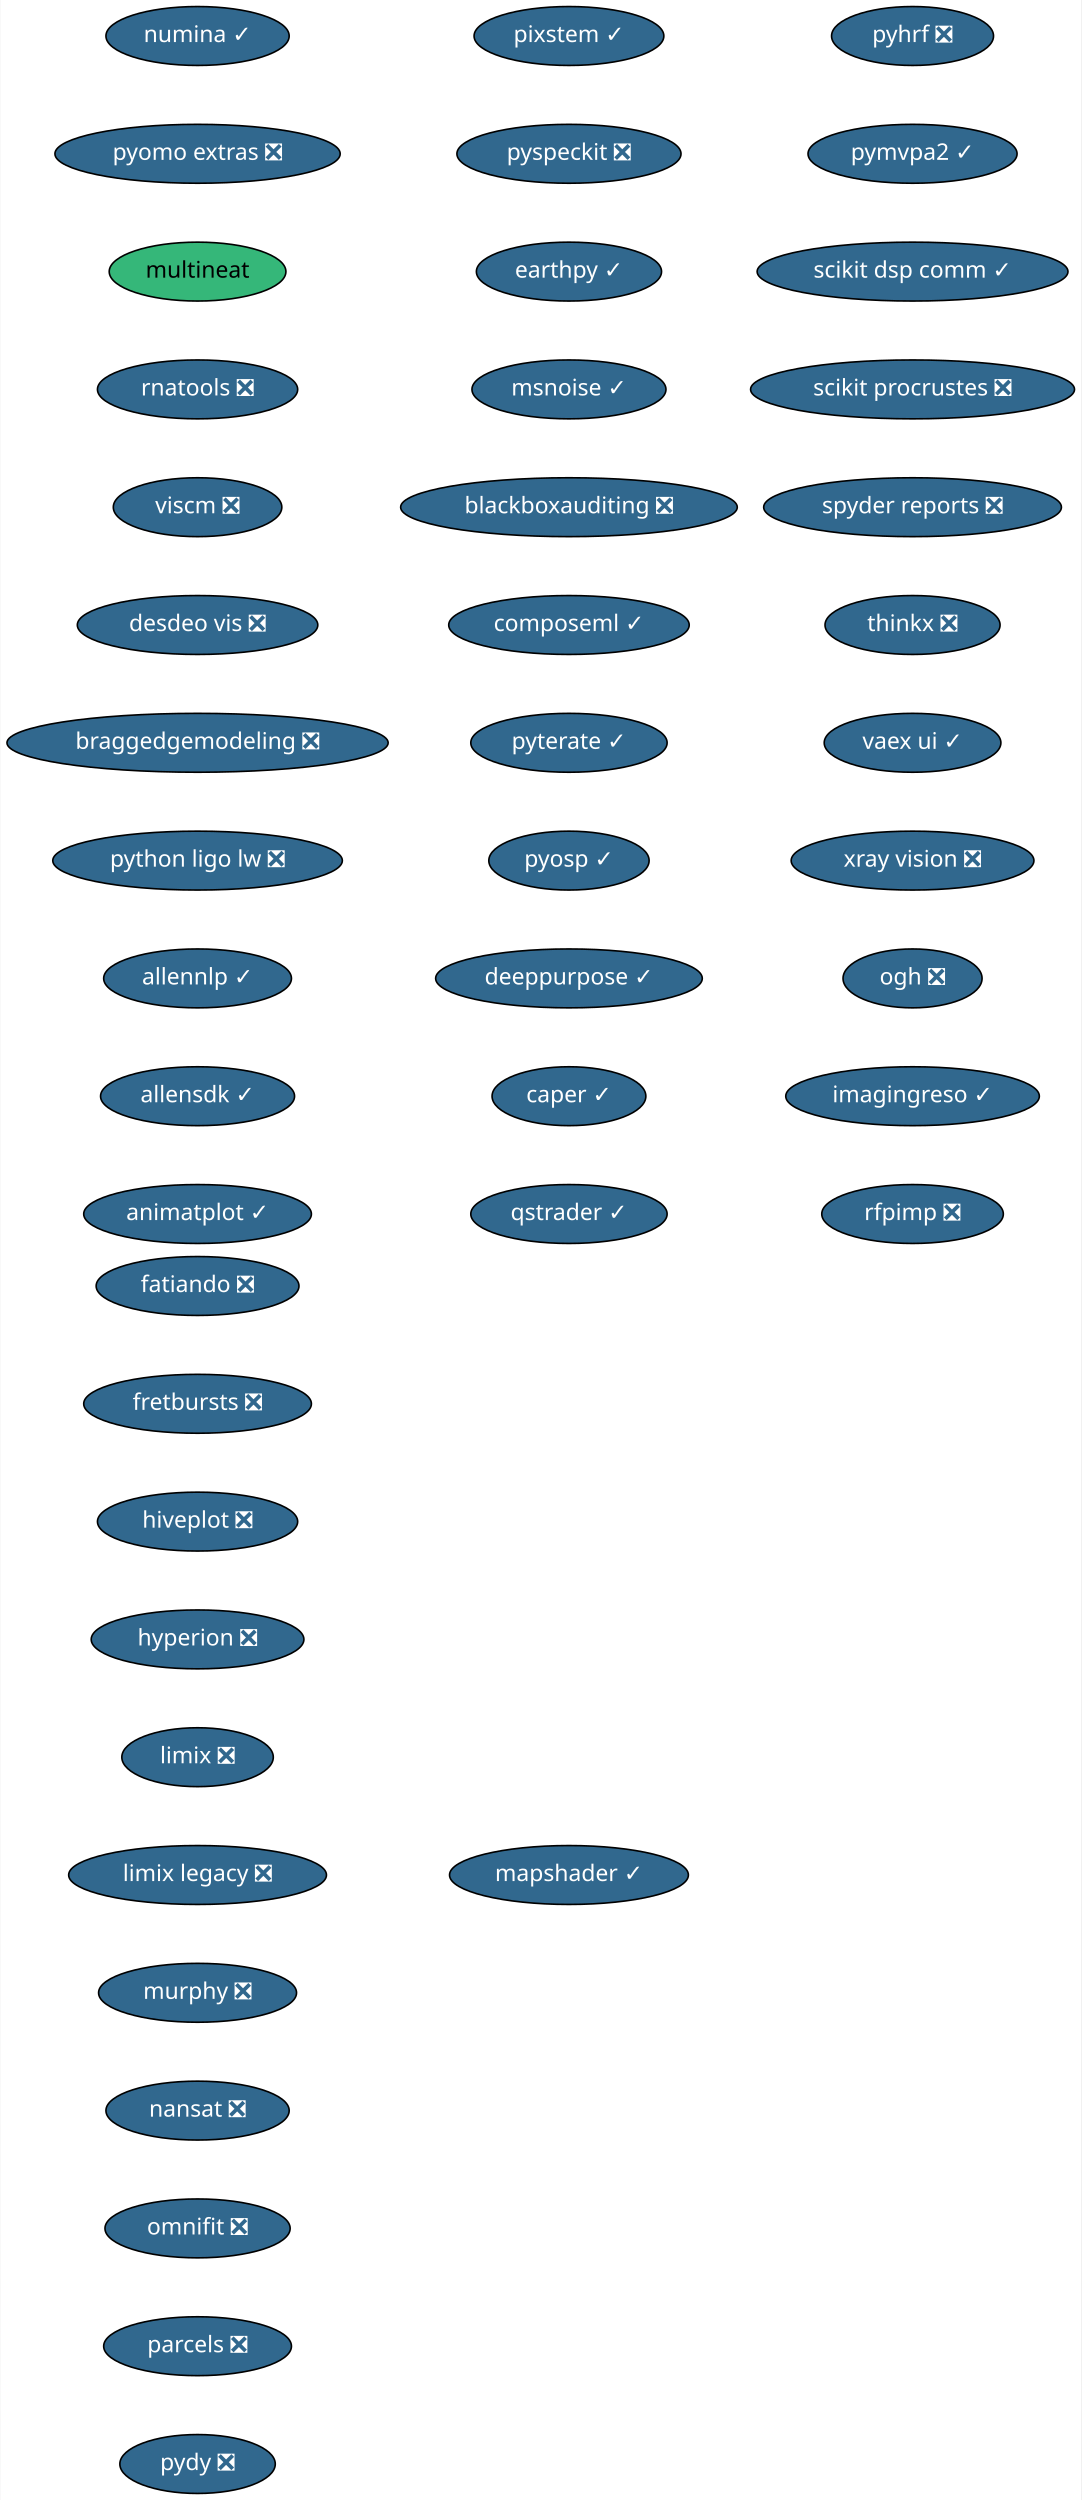
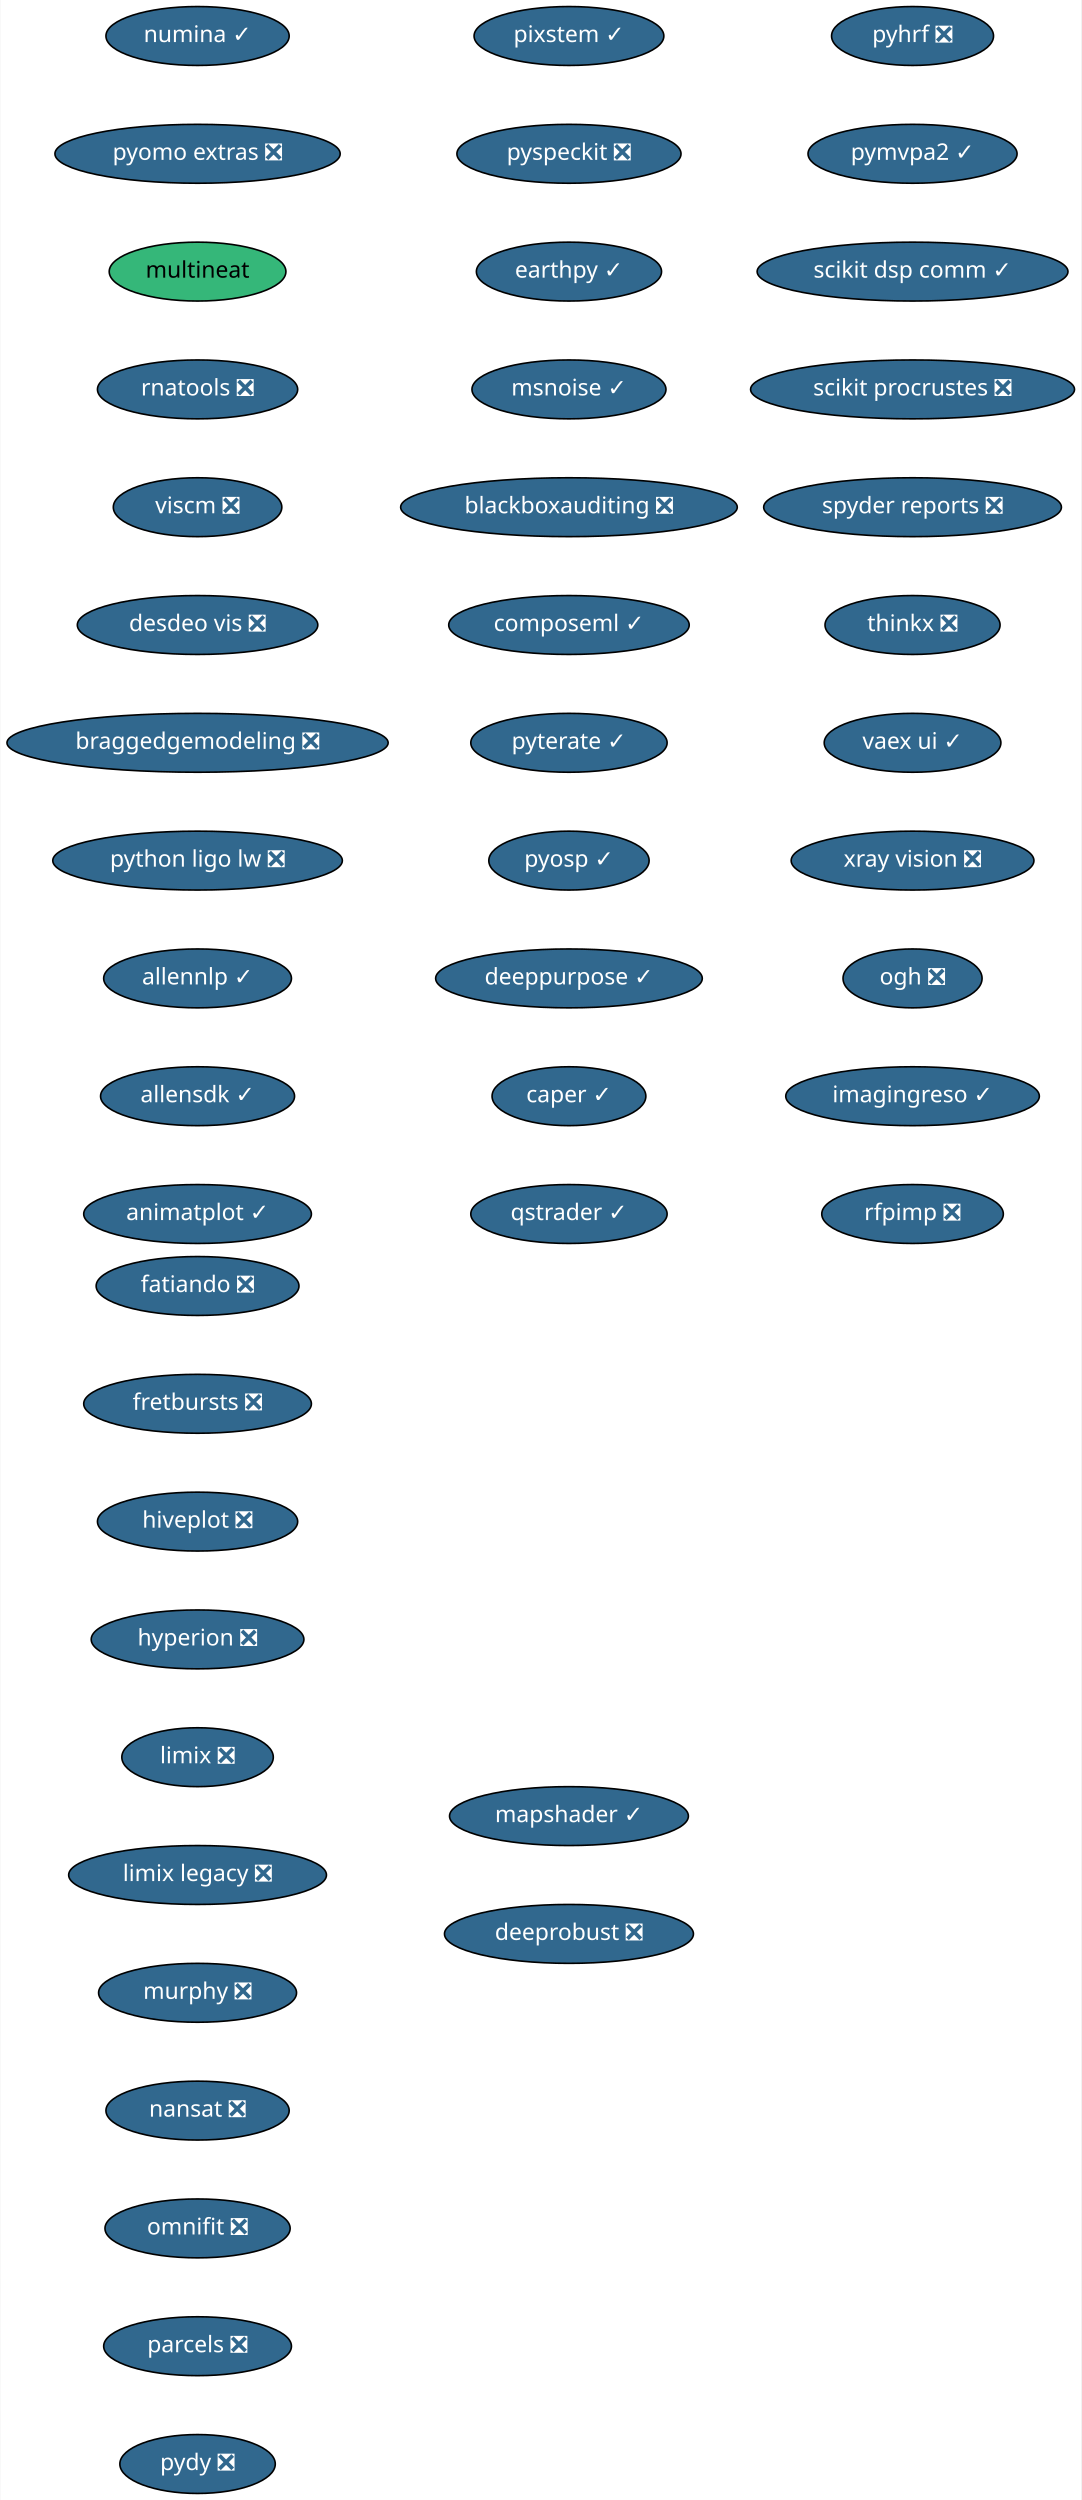
<svg xmlns="http://www.w3.org/2000/svg" xmlns:xlink="http://www.w3.org/1999/xlink" width="661pt" height="1528pt" viewBox="0.00 0.00 660.50 1528.00">
  <g id="graph0" class="graph" transform="scale(1 1) rotate(0) translate(4 1524)">
    <polygon fill="white" stroke="transparent" points="-4,4 -4,-1524 656.5,-1524 656.5,4 -4,4" />
    <g id="node1" class="node">
      <g id="a_node1">
        <a xlink:href="https://github.com/conda-forge/fatiando-feedstock/pull/13" xlink:title="fatiando ❎">
          <ellipse fill="#31688e" stroke="black" cx="116.5" cy="-738" rx="61.99" ry="18" />
          <text text-anchor="middle" x="116.5" y="-734.3" font-family="Times-Roman" font-size="14.00" fill="white">fatiando ❎</text>
        </a>
      </g>
    </g>
    <g id="node2" class="node">
      <g id="a_node2">
        <a xlink:href="https://github.com/conda-forge/fretbursts-feedstock/pull/19" xlink:title="fretbursts ❎">
          <ellipse fill="#31688e" stroke="black" cx="116.5" cy="-666" rx="69.59" ry="18" />
          <text text-anchor="middle" x="116.5" y="-662.3" font-family="Times-Roman" font-size="14.00" fill="white">fretbursts ❎</text>
        </a>
      </g>
    </g>
    <g id="node3" class="node">
      <g id="a_node3">
        <a xlink:href="https://github.com/conda-forge/hiveplot-feedstock/pull/5" xlink:title="hiveplot ❎">
          <ellipse fill="#31688e" stroke="black" cx="116.5" cy="-594" rx="61.19" ry="18" />
          <text text-anchor="middle" x="116.5" y="-590.3" font-family="Times-Roman" font-size="14.00" fill="white">hiveplot ❎</text>
        </a>
      </g>
    </g>
    <g id="node4" class="node">
      <g id="a_node4">
        <a xlink:href="https://github.com/conda-forge/hyperion-feedstock/pull/14" xlink:title="hyperion ❎">
          <ellipse fill="#31688e" stroke="black" cx="116.5" cy="-522" rx="65" ry="18" />
          <text text-anchor="middle" x="116.5" y="-518.3" font-family="Times-Roman" font-size="14.00" fill="white">hyperion ❎</text>
        </a>
      </g>
    </g>
    <g id="node5" class="node">
      <g id="a_node5">
        <a xlink:href="https://github.com/conda-forge/limix-feedstock/pull/23" xlink:title="limix ❎">
          <ellipse fill="#31688e" stroke="black" cx="116.5" cy="-450" rx="46.29" ry="18" />
          <text text-anchor="middle" x="116.5" y="-446.3" font-family="Times-Roman" font-size="14.00" fill="white">limix ❎</text>
        </a>
      </g>
    </g>
    <g id="node6" class="node">
      <g id="a_node6">
        <a xlink:href="https://github.com/conda-forge/limix-legacy-feedstock/pull/9" xlink:title="limix legacy ❎">
          <ellipse fill="#31688e" stroke="black" cx="116.5" cy="-378" rx="78.79" ry="18" />
          <text text-anchor="middle" x="116.5" y="-374.3" font-family="Times-Roman" font-size="14.00" fill="white">limix legacy ❎</text>
        </a>
      </g>
    </g>
    <g id="node7" class="node">
      <g id="a_node7">
        <a xlink:href="https://github.com/conda-forge/murphy-feedstock/pull/3" xlink:title="murphy ❎">
          <ellipse fill="#31688e" stroke="black" cx="116.5" cy="-306" rx="60.5" ry="18" />
          <text text-anchor="middle" x="116.5" y="-302.3" font-family="Times-Roman" font-size="14.00" fill="white">murphy ❎</text>
        </a>
      </g>
    </g>
    <g id="node8" class="node">
      <g id="a_node8">
        <a xlink:href="https://github.com/conda-forge/nansat-feedstock/pull/29" xlink:title="nansat ❎">
          <ellipse fill="#31688e" stroke="black" cx="116.5" cy="-234" rx="56" ry="18" />
          <text text-anchor="middle" x="116.5" y="-230.3" font-family="Times-Roman" font-size="14.00" fill="white">nansat ❎</text>
        </a>
      </g>
    </g>
    <g id="node9" class="node">
      <g id="a_node9">
        <a xlink:href="https://github.com/conda-forge/omnifit-feedstock/pull/4" xlink:title="omnifit ❎">
          <ellipse fill="#31688e" stroke="black" cx="116.5" cy="-162" rx="56.59" ry="18" />
          <text text-anchor="middle" x="116.5" y="-158.3" font-family="Times-Roman" font-size="14.00" fill="white">omnifit ❎</text>
        </a>
      </g>
    </g>
    <g id="node10" class="node">
      <g id="a_node10">
        <a xlink:href="https://github.com/conda-forge/parcels-feedstock/pull/63" xlink:title="parcels ❎">
          <ellipse fill="#31688e" stroke="black" cx="116.5" cy="-90" rx="57.39" ry="18" />
          <text text-anchor="middle" x="116.5" y="-86.3" font-family="Times-Roman" font-size="14.00" fill="white">parcels ❎</text>
        </a>
      </g>
    </g>
    <g id="node11" class="node">
      <g id="a_node11">
        <a xlink:href="https://github.com/conda-forge/pydy-feedstock/pull/14" xlink:title="pydy ❎">
          <ellipse fill="#31688e" stroke="black" cx="116.5" cy="-18" rx="47.5" ry="18" />
          <text text-anchor="middle" x="116.5" y="-14.3" font-family="Times-Roman" font-size="14.00" fill="white">pydy ❎</text>
        </a>
      </g>
    </g>
    <g id="node12" class="node">
      <g id="a_node12">
        <a xlink:href="https://github.com/conda-forge/pyhrf-feedstock/pull/6" xlink:title="pyhrf ❎">
          <ellipse fill="#31688e" stroke="black" cx="553.5" cy="-1502" rx="49.5" ry="18" />
          <text text-anchor="middle" x="553.5" y="-1498.3" font-family="Times-Roman" font-size="14.00" fill="white">pyhrf ❎</text>
        </a>
      </g>
    </g>
    <g id="node13" class="node">
      <g id="a_node13">
        <a xlink:href="https://github.com/conda-forge/pymvpa2-feedstock/pull/13" xlink:title="pymvpa2 ✓">
          <ellipse fill="#31688e" stroke="black" cx="553.5" cy="-1430" rx="63.89" ry="18" />
          <text text-anchor="middle" x="553.5" y="-1426.3" font-family="Times-Roman" font-size="14.00" fill="white">pymvpa2 ✓</text>
        </a>
      </g>
    </g>
    <g id="node14" class="node">
      <g id="a_node14">
        <a xlink:href="https://github.com/conda-forge/scikit-dsp-comm-feedstock/pull/6" xlink:title="scikit dsp comm ✓">
          <ellipse fill="#31688e" stroke="black" cx="553.5" cy="-1358" rx="95" ry="18" />
          <text text-anchor="middle" x="553.5" y="-1354.3" font-family="Times-Roman" font-size="14.00" fill="white">scikit dsp comm ✓</text>
        </a>
      </g>
    </g>
    <g id="node15" class="node">
      <g id="a_node15">
        <a xlink:href="https://github.com/conda-forge/scikit-procrustes-feedstock/pull/5" xlink:title="scikit procrustes ❎">
          <ellipse fill="#31688e" stroke="black" cx="553.5" cy="-1286" rx="99" ry="18" />
          <text text-anchor="middle" x="553.5" y="-1282.3" font-family="Times-Roman" font-size="14.00" fill="white">scikit procrustes ❎</text>
        </a>
      </g>
    </g>
    <g id="node16" class="node">
      <g id="a_node16">
        <a xlink:href="https://github.com/conda-forge/spyder-reports-feedstock/pull/5" xlink:title="spyder reports ❎">
          <ellipse fill="#31688e" stroke="black" cx="553.5" cy="-1214" rx="91" ry="18" />
          <text text-anchor="middle" x="553.5" y="-1210.3" font-family="Times-Roman" font-size="14.00" fill="white">spyder reports ❎</text>
        </a>
      </g>
    </g>
    <g id="node17" class="node">
      <g id="a_node17">
        <a xlink:href="https://github.com/conda-forge/thinkx-feedstock/pull/5" xlink:title="thinkx ❎">
          <ellipse fill="#31688e" stroke="black" cx="553.5" cy="-1142" rx="53.5" ry="18" />
          <text text-anchor="middle" x="553.5" y="-1138.3" font-family="Times-Roman" font-size="14.00" fill="white">thinkx ❎</text>
        </a>
      </g>
    </g>
    <g id="node18" class="node">
      <g id="a_node18">
        <a xlink:href="https://github.com/conda-forge/vaex-ui-feedstock/pull/12" xlink:title="vaex ui ✓">
          <ellipse fill="#31688e" stroke="black" cx="553.5" cy="-1070" rx="54" ry="18" />
          <text text-anchor="middle" x="553.5" y="-1066.3" font-family="Times-Roman" font-size="14.00" fill="white">vaex ui ✓</text>
        </a>
      </g>
    </g>
    <g id="node19" class="node">
      <g id="a_node19">
        <a xlink:href="https://github.com/conda-forge/xray-vision-feedstock/pull/13" xlink:title="xray vision ❎">
          <ellipse fill="#31688e" stroke="black" cx="553.5" cy="-998" rx="74.19" ry="18" />
          <text text-anchor="middle" x="553.5" y="-994.3" font-family="Times-Roman" font-size="14.00" fill="white">xray vision ❎</text>
        </a>
      </g>
    </g>
    <g id="node20" class="node">
      <g id="a_node20">
        <a xlink:href="https://github.com/conda-forge/ogh-feedstock/pull/9" xlink:title="ogh ❎">
          <ellipse fill="#31688e" stroke="black" cx="553.5" cy="-926" rx="42.49" ry="18" />
          <text text-anchor="middle" x="553.5" y="-922.3" font-family="Times-Roman" font-size="14.00" fill="white">ogh ❎</text>
        </a>
      </g>
    </g>
    <g id="node21" class="node">
      <g id="a_node21">
        <a xlink:href="https://github.com/conda-forge/imagingreso-feedstock/pull/21" xlink:title="imagingreso ✓">
          <ellipse fill="#31688e" stroke="black" cx="553.5" cy="-854" rx="77.5" ry="18" />
          <text text-anchor="middle" x="553.5" y="-850.3" font-family="Times-Roman" font-size="14.00" fill="white">imagingreso ✓</text>
        </a>
      </g>
    </g>
    <g id="node22" class="node">
      <g id="a_node22">
        <a xlink:href="https://github.com/conda-forge/rfpimp-feedstock/pull/9" xlink:title="rfpimp ❎">
          <ellipse fill="#31688e" stroke="black" cx="553.5" cy="-782" rx="55.49" ry="18" />
          <text text-anchor="middle" x="553.5" y="-778.3" font-family="Times-Roman" font-size="14.00" fill="white">rfpimp ❎</text>
        </a>
      </g>
    </g>
    <g id="node23" class="node">
      <g id="a_node23">
        <a xlink:href="https://github.com/conda-forge/numina-feedstock/pull/28" xlink:title="numina ✓">
          <ellipse fill="#31688e" stroke="black" cx="116.5" cy="-1502" rx="56" ry="18" />
          <text text-anchor="middle" x="116.5" y="-1498.3" font-family="Times-Roman" font-size="14.00" fill="white">numina ✓</text>
        </a>
      </g>
    </g>
    <g id="node24" class="node">
      <g id="a_node24">
        <a xlink:href="https://github.com/conda-forge/pyomo.extras-feedstock/pull/25" xlink:title="pyomo extras ❎">
          <ellipse fill="#31688e" stroke="black" cx="116.5" cy="-1430" rx="87.18" ry="18" />
          <text text-anchor="middle" x="116.5" y="-1426.3" font-family="Times-Roman" font-size="14.00" fill="white">pyomo extras ❎</text>
        </a>
      </g>
    </g>
    <g id="node25" class="node">
      <g id="a_node25">
        <a xlink:href="https://github.com/conda-forge/multineat-feedstock" xlink:title="multineat">
          <ellipse fill="#35b779" stroke="black" cx="116.5" cy="-1358" rx="54" ry="18" />
          <text text-anchor="middle" x="116.5" y="-1354.3" font-family="Times-Roman" font-size="14.00">multineat</text>
        </a>
      </g>
    </g>
    <g id="node26" class="node">
      <g id="a_node26">
        <a xlink:href="https://github.com/conda-forge/rnatools-feedstock/pull/3" xlink:title="rnatools ❎">
          <ellipse fill="#31688e" stroke="black" cx="116.5" cy="-1286" rx="61.19" ry="18" />
          <text text-anchor="middle" x="116.5" y="-1282.3" font-family="Times-Roman" font-size="14.00" fill="white">rnatools ❎</text>
        </a>
      </g>
    </g>
    <g id="node27" class="node">
      <g id="a_node27">
        <a xlink:href="https://github.com/conda-forge/viscm-feedstock/pull/4" xlink:title="viscm ❎">
          <ellipse fill="#31688e" stroke="black" cx="116.5" cy="-1214" rx="51.5" ry="18" />
          <text text-anchor="middle" x="116.5" y="-1210.3" font-family="Times-Roman" font-size="14.00" fill="white">viscm ❎</text>
        </a>
      </g>
    </g>
    <g id="node28" class="node">
      <g id="a_node28">
        <a xlink:href="https://github.com/conda-forge/desdeo-vis-feedstock/pull/5" xlink:title="desdeo vis ❎">
          <ellipse fill="#31688e" stroke="black" cx="116.5" cy="-1142" rx="73.5" ry="18" />
          <text text-anchor="middle" x="116.5" y="-1138.3" font-family="Times-Roman" font-size="14.00" fill="white">desdeo vis ❎</text>
        </a>
      </g>
    </g>
    <g id="node29" class="node">
      <g id="a_node29">
        <a xlink:href="https://github.com/conda-forge/braggedgemodeling-feedstock/pull/3" xlink:title="braggedgemodeling ❎">
          <ellipse fill="#31688e" stroke="black" cx="116.5" cy="-1070" rx="116.5" ry="18" />
          <text text-anchor="middle" x="116.5" y="-1066.3" font-family="Times-Roman" font-size="14.00" fill="white">braggedgemodeling ❎</text>
        </a>
      </g>
    </g>
    <g id="node30" class="node">
      <g id="a_node30">
        <a xlink:href="https://github.com/conda-forge/python-ligo-lw-feedstock/pull/14" xlink:title="python ligo lw ❎">
          <ellipse fill="#31688e" stroke="black" cx="116.5" cy="-998" rx="88.5" ry="18" />
          <text text-anchor="middle" x="116.5" y="-994.3" font-family="Times-Roman" font-size="14.00" fill="white">python ligo lw ❎</text>
        </a>
      </g>
    </g>
    <g id="node31" class="node">
      <g id="a_node31">
        <a xlink:href="https://github.com/conda-forge/allennlp-feedstock/pull/18" xlink:title="allennlp ✓">
          <ellipse fill="#31688e" stroke="black" cx="116.5" cy="-926" rx="57.39" ry="18" />
          <text text-anchor="middle" x="116.5" y="-922.3" font-family="Times-Roman" font-size="14.00" fill="white">allennlp ✓</text>
        </a>
      </g>
    </g>
    <g id="node32" class="node">
      <g id="a_node32">
        <a xlink:href="https://github.com/conda-forge/allensdk-feedstock/pull/4" xlink:title="allensdk ✓">
          <ellipse fill="#31688e" stroke="black" cx="116.5" cy="-854" rx="59.29" ry="18" />
          <text text-anchor="middle" x="116.5" y="-850.3" font-family="Times-Roman" font-size="14.00" fill="white">allensdk ✓</text>
        </a>
      </g>
    </g>
    <g id="node33" class="node">
      <g id="a_node33">
        <a xlink:href="https://github.com/conda-forge/animatplot-feedstock/pull/6" xlink:title="animatplot ✓">
          <ellipse fill="#31688e" stroke="black" cx="116.5" cy="-782" rx="69.59" ry="18" />
          <text text-anchor="middle" x="116.5" y="-778.3" font-family="Times-Roman" font-size="14.00" fill="white">animatplot ✓</text>
        </a>
      </g>
    </g>
    <g id="node34" class="node">
      <g id="a_node34">
        <a xlink:href="https://github.com/conda-forge/pixstem-feedstock/pull/3" xlink:title="pixstem ✓">
          <ellipse fill="#31688e" stroke="black" cx="343.5" cy="-1502" rx="58" ry="18" />
          <text text-anchor="middle" x="343.5" y="-1498.3" font-family="Times-Roman" font-size="14.00" fill="white">pixstem ✓</text>
        </a>
      </g>
    </g>
    <g id="node35" class="node">
      <g id="a_node35">
        <a xlink:href="https://github.com/conda-forge/pyspeckit-feedstock/pull/3" xlink:title="pyspeckit ❎">
          <ellipse fill="#31688e" stroke="black" cx="343.5" cy="-1430" rx="68.49" ry="18" />
          <text text-anchor="middle" x="343.5" y="-1426.3" font-family="Times-Roman" font-size="14.00" fill="white">pyspeckit ❎</text>
        </a>
      </g>
    </g>
    <g id="node36" class="node">
      <g id="a_node36">
        <a xlink:href="https://github.com/conda-forge/earthpy-feedstock/pull/12" xlink:title="earthpy ✓">
          <ellipse fill="#31688e" stroke="black" cx="343.5" cy="-1358" rx="56.59" ry="18" />
          <text text-anchor="middle" x="343.5" y="-1354.3" font-family="Times-Roman" font-size="14.00" fill="white">earthpy ✓</text>
        </a>
      </g>
    </g>
    <g id="node37" class="node">
      <g id="a_node37">
        <a xlink:href="https://github.com/conda-forge/msnoise-feedstock/pull/5" xlink:title="msnoise ✓">
          <ellipse fill="#31688e" stroke="black" cx="343.5" cy="-1286" rx="59.29" ry="18" />
          <text text-anchor="middle" x="343.5" y="-1282.3" font-family="Times-Roman" font-size="14.00" fill="white">msnoise ✓</text>
        </a>
      </g>
    </g>
    <g id="node38" class="node">
      <g id="a_node38">
        <a xlink:href="https://github.com/conda-forge/blackboxauditing-feedstock/pull/2" xlink:title="blackboxauditing ❎">
          <ellipse fill="#31688e" stroke="black" cx="343.5" cy="-1214" rx="102.88" ry="18" />
          <text text-anchor="middle" x="343.5" y="-1210.3" font-family="Times-Roman" font-size="14.00" fill="white">blackboxauditing ❎</text>
        </a>
      </g>
    </g>
    <g id="node39" class="node">
      <g id="a_node39">
        <a xlink:href="https://github.com/conda-forge/composeml-feedstock/pull/1" xlink:title="composeml ✓">
          <ellipse fill="#31688e" stroke="black" cx="343.5" cy="-1142" rx="73.5" ry="18" />
          <text text-anchor="middle" x="343.5" y="-1138.3" font-family="Times-Roman" font-size="14.00" fill="white">composeml ✓</text>
        </a>
      </g>
    </g>
    <g id="node40" class="node">
      <g id="a_node40">
        <a xlink:href="https://github.com/conda-forge/pyterate-feedstock/pull/1" xlink:title="pyterate ✓">
          <ellipse fill="#31688e" stroke="black" cx="343.5" cy="-1070" rx="60" ry="18" />
          <text text-anchor="middle" x="343.5" y="-1066.3" font-family="Times-Roman" font-size="14.00" fill="white">pyterate ✓</text>
        </a>
      </g>
    </g>
    <g id="node41" class="node">
      <g id="a_node41">
        <a xlink:href="https://github.com/conda-forge/pyosp-feedstock/pull/3" xlink:title="pyosp ✓">
          <ellipse fill="#31688e" stroke="black" cx="343.5" cy="-998" rx="48.99" ry="18" />
          <text text-anchor="middle" x="343.5" y="-994.3" font-family="Times-Roman" font-size="14.00" fill="white">pyosp ✓</text>
        </a>
      </g>
    </g>
    <g id="node42" class="node">
      <g id="a_node42">
        <a xlink:href="https://github.com/conda-forge/deeppurpose-feedstock/pull/2" xlink:title="deeppurpose ✓">
          <ellipse fill="#31688e" stroke="black" cx="343.5" cy="-926" rx="81.49" ry="18" />
          <text text-anchor="middle" x="343.5" y="-922.3" font-family="Times-Roman" font-size="14.00" fill="white">deeppurpose ✓</text>
        </a>
      </g>
    </g>
    <g id="node43" class="node">
      <g id="a_node43">
        <a xlink:href="https://github.com/conda-forge/caper-feedstock/pull/7" xlink:title="caper ✓">
          <ellipse fill="#31688e" stroke="black" cx="343.5" cy="-854" rx="47" ry="18" />
          <text text-anchor="middle" x="343.5" y="-850.3" font-family="Times-Roman" font-size="14.00" fill="white">caper ✓</text>
        </a>
      </g>
    </g>
    <g id="node44" class="node">
      <g id="a_node44">
        <a xlink:href="https://github.com/conda-forge/qstrader-feedstock/pull/1" xlink:title="qstrader ✓">
          <ellipse fill="#31688e" stroke="black" cx="343.5" cy="-782" rx="60" ry="18" />
          <text text-anchor="middle" x="343.5" y="-778.3" font-family="Times-Roman" font-size="14.00" fill="white">qstrader ✓</text>
        </a>
      </g>
    </g>
    <g id="node45" class="node">
      <g id="a_node45">
        <a xlink:href="https://github.com/conda-forge/mapshader-feedstock/pull/1" xlink:title="mapshader ✓">
-           <ellipse fill="#31688e" stroke="black" cx="343.5" cy="-378" rx="73" ry="18" />
-           <text text-anchor="middle" x="343.5" y="-374.3" font-family="Times-Roman" font-size="14.00" fill="white">mapshader ✓</text>
+           <ellipse fill="#31688e" stroke="black" cx="343.5" cy="-414" rx="73" ry="18" />
+           <text text-anchor="middle" x="343.5" y="-410.3" font-family="Times-Roman" font-size="14.00" fill="white">mapshader ✓</text>
+         </a>
+       </g>
+     </g>
+     <g id="node46" class="node">
+       <g id="a_node46">
+         <a xlink:href="https://github.com/conda-forge/deeprobust-feedstock/pull/1" xlink:title="deeprobust ❎">
+           <ellipse fill="#31688e" stroke="black" cx="343.5" cy="-342" rx="76.09" ry="18" />
+           <text text-anchor="middle" x="343.5" y="-338.3" font-family="Times-Roman" font-size="14.00" fill="white">deeprobust ❎</text>
        </a>
      </g>
    </g>
  </g>
</svg>
